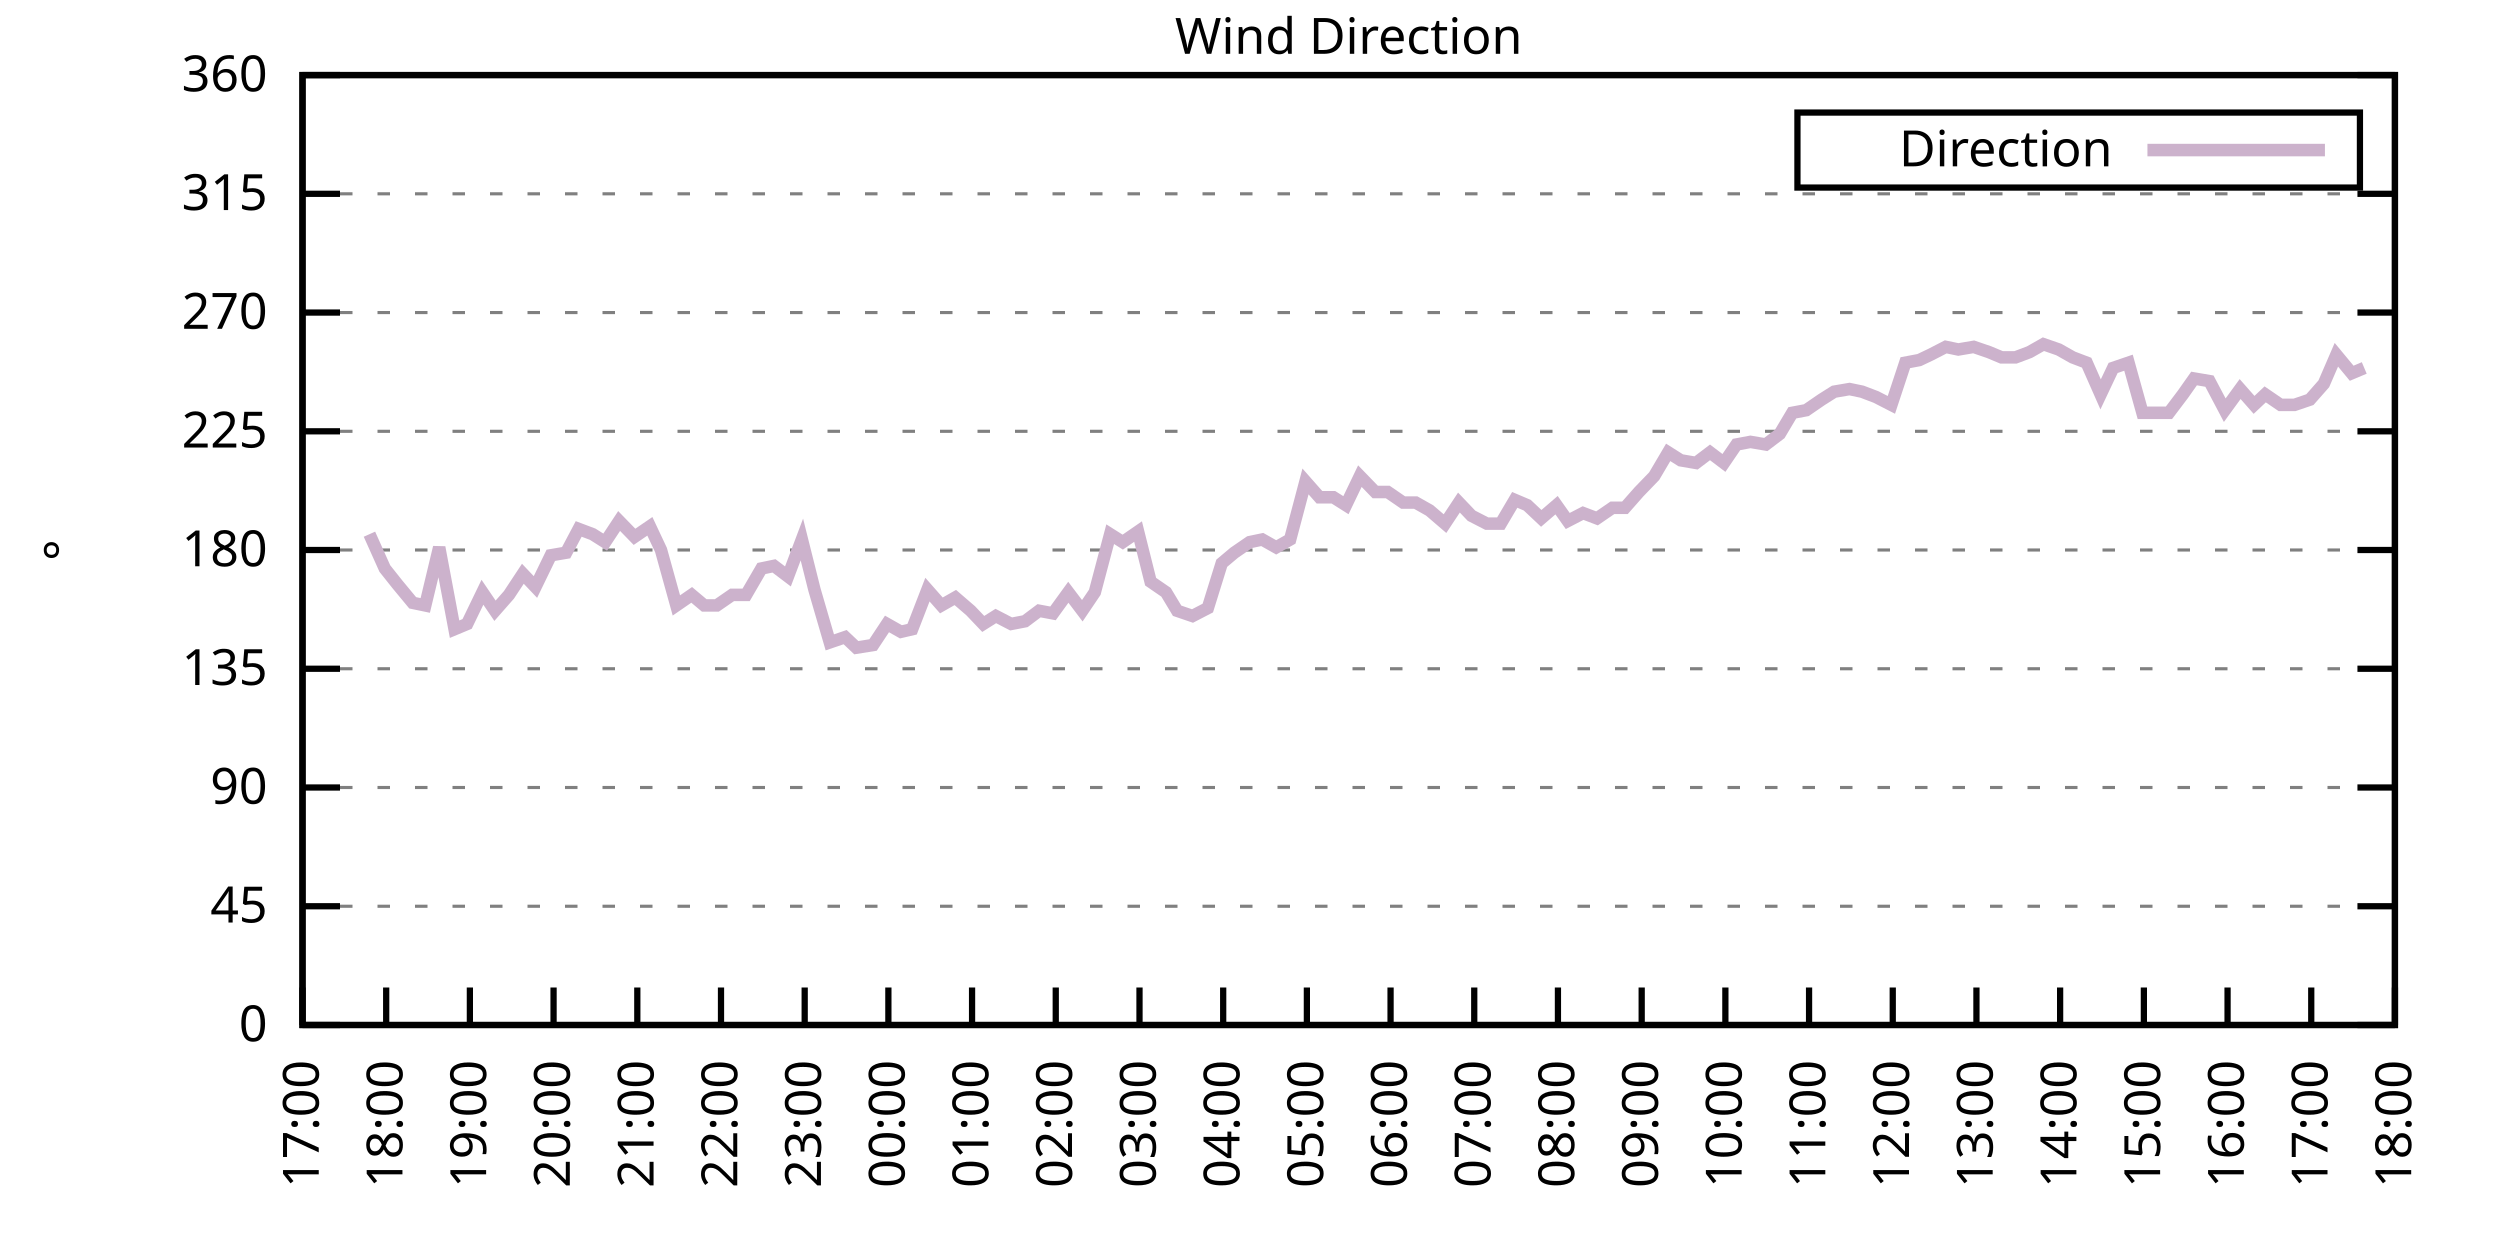
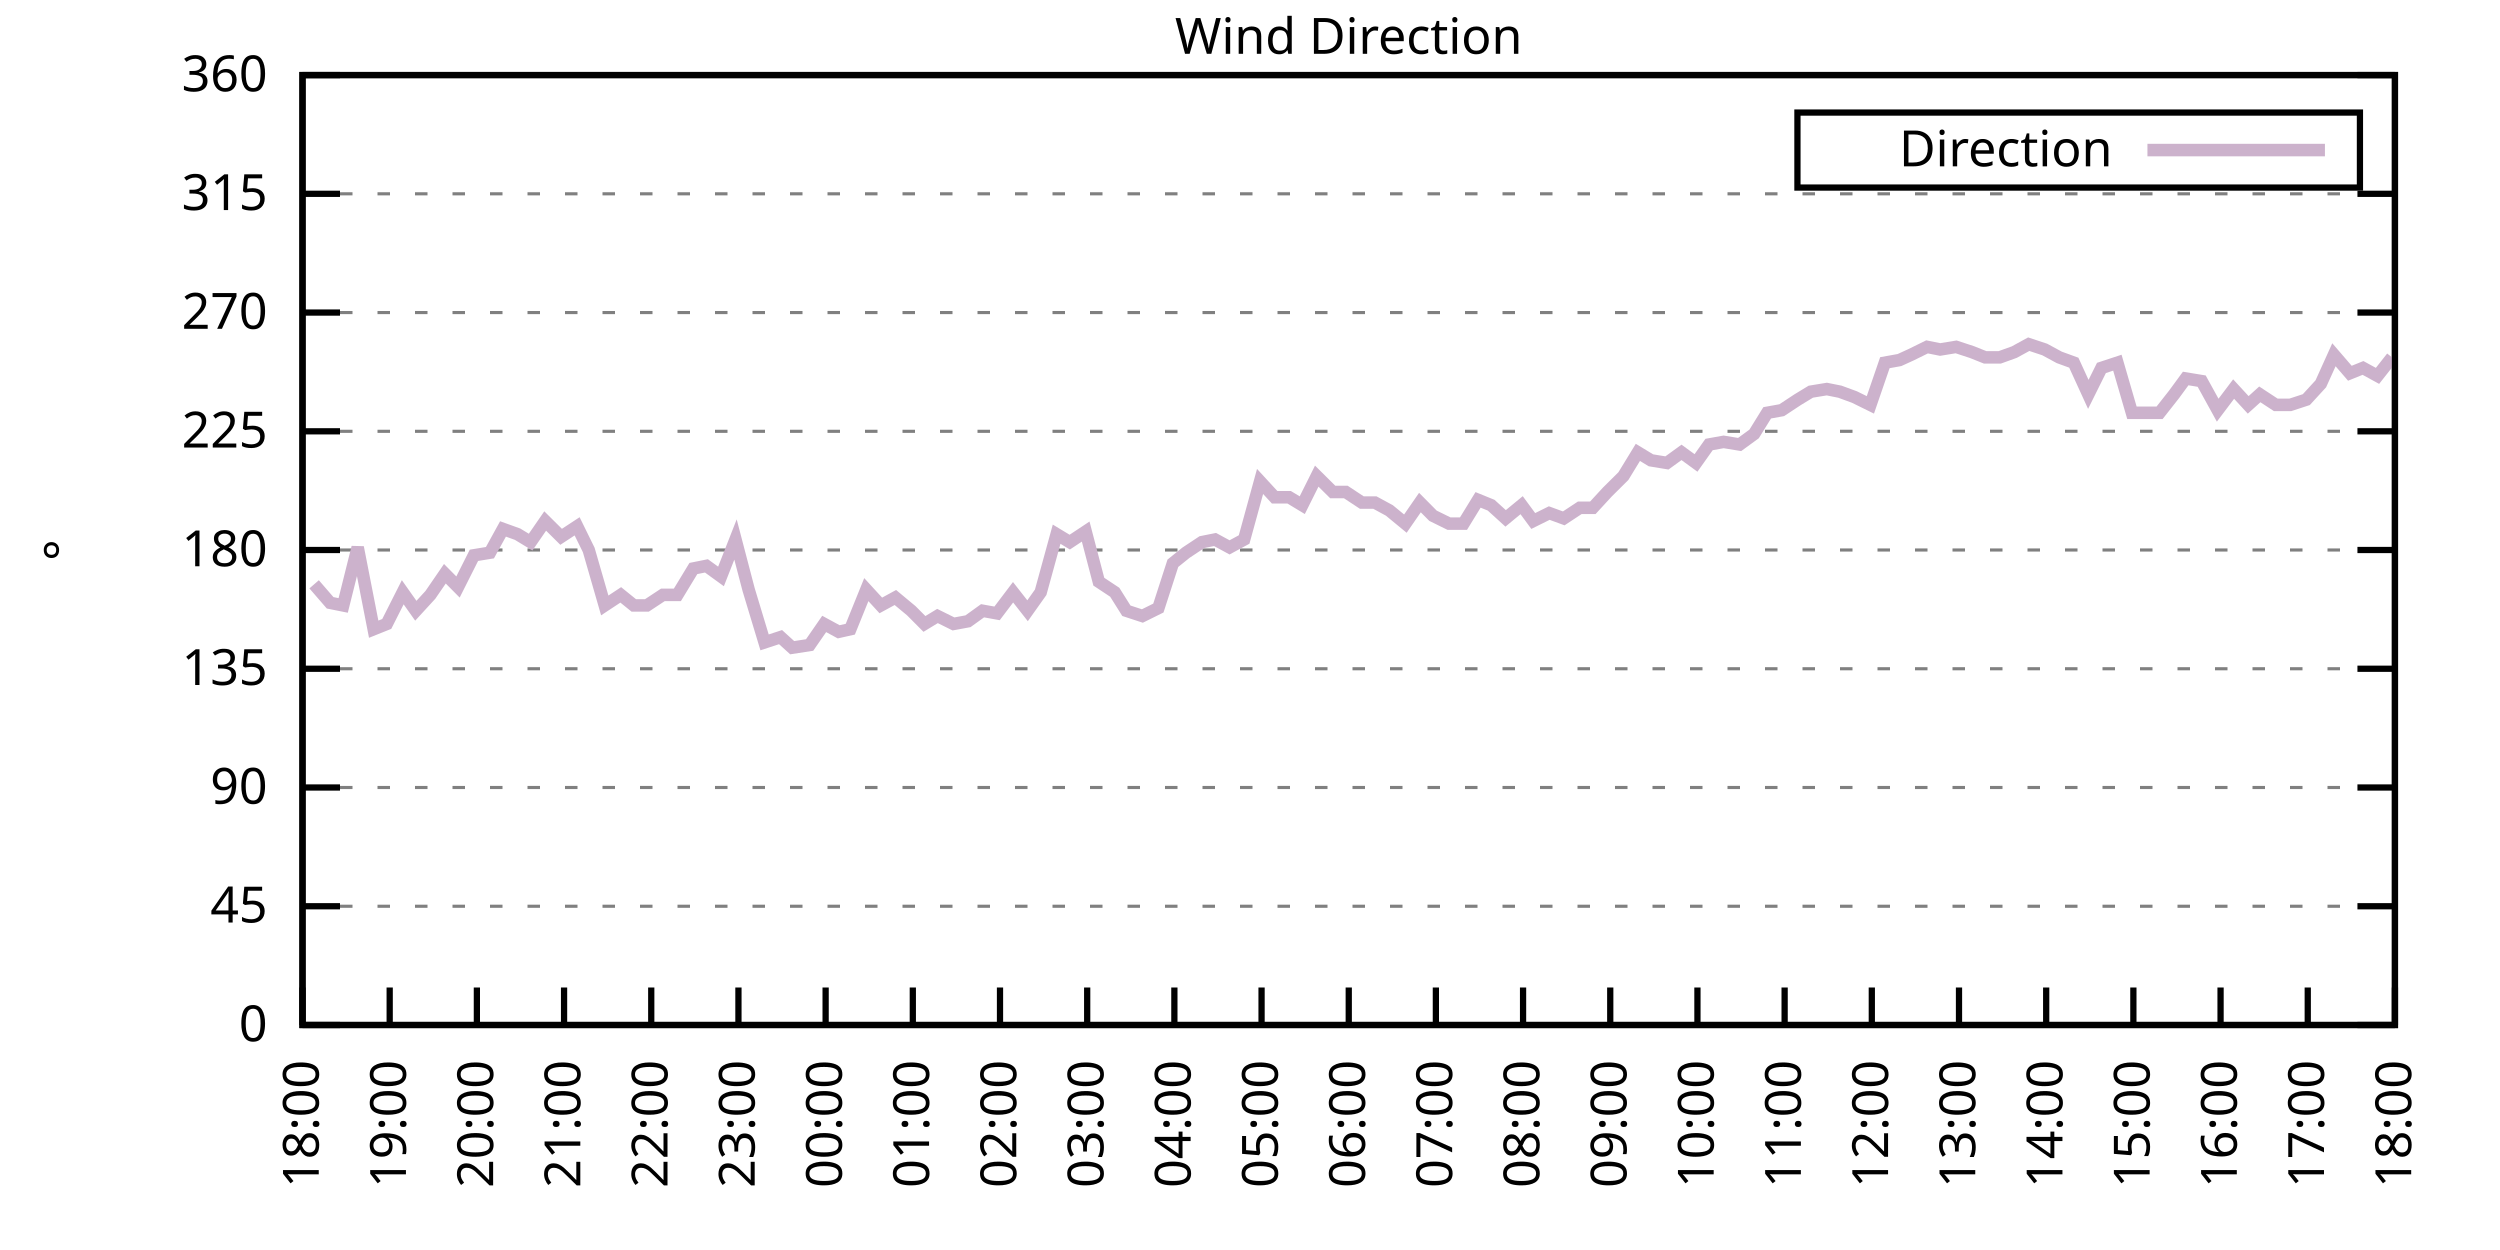
<svg xmlns="http://www.w3.org/2000/svg" xmlns:xlink="http://www.w3.org/1999/xlink" width="400" height="200" viewBox="0 0 400 200">
  <g id="gnuplot_canvas">
    <rect x="0" y="0" width="400" height="200" fill="none" />
    <defs>
      <circle id="gpDot" r="0.5" stroke-width="0.5" stroke="currentColor" />
      <path id="gpPt0" stroke-width="0.333" stroke="currentColor" d="M-1,0 h2 M0,-1 v2" />
      <path id="gpPt1" stroke-width="0.333" stroke="currentColor" d="M-1,-1 L1,1 M1,-1 L-1,1" />
      <path id="gpPt2" stroke-width="0.333" stroke="currentColor" d="M-1,0 L1,0 M0,-1 L0,1 M-1,-1 L1,1 M-1,1 L1,-1" />
      <rect id="gpPt3" stroke-width="0.333" stroke="currentColor" x="-1" y="-1" width="2" height="2" />
      <rect id="gpPt4" stroke-width="0.333" stroke="currentColor" fill="currentColor" x="-1" y="-1" width="2" height="2" />
      <circle id="gpPt5" stroke-width="0.333" stroke="currentColor" cx="0" cy="0" r="1" />
      <use xlink:href="#gpPt5" id="gpPt6" fill="currentColor" stroke="none" />
      <path id="gpPt7" stroke-width="0.333" stroke="currentColor" d="M0,-1.33 L-1.33,0.67 L1.33,0.67 z" />
      <use xlink:href="#gpPt7" id="gpPt8" fill="currentColor" stroke="none" />
      <use xlink:href="#gpPt7" id="gpPt9" stroke="currentColor" transform="rotate(180)" />
      <use xlink:href="#gpPt9" id="gpPt10" fill="currentColor" stroke="none" />
      <use xlink:href="#gpPt3" id="gpPt11" stroke="currentColor" transform="rotate(45)" />
      <use xlink:href="#gpPt11" id="gpPt12" fill="currentColor" stroke="none" />
      <path id="gpPt13" stroke-width="0.333" stroke="currentColor" d="M0,1.330 L1.265,0.411 L0.782,-1.067 L-0.782,-1.076 L-1.265,0.411 z" />
      <use xlink:href="#gpPt13" id="gpPt14" fill="currentColor" stroke="none" />
      <filter id="textbox" filterUnits="objectBoundingBox" x="0" y="0" height="1" width="1">
        <feFlood flood-color="white" flood-opacity="1" result="bgnd" />
        <feComposite in="SourceGraphic" in2="bgnd" operator="atop" />
      </filter>
      <filter id="greybox" filterUnits="objectBoundingBox" x="0" y="0" height="1" width="1">
        <feFlood flood-color="lightgrey" flood-opacity="1" result="grey" />
        <feComposite in="SourceGraphic" in2="grey" operator="atop" />
      </filter>
    </defs>
    <g fill="none" color="white" stroke="currentColor" stroke-width="1.00" stroke-linecap="butt" stroke-linejoin="miter">
</g>
    <g fill="none" color="black" stroke="currentColor" stroke-width="1.00" stroke-linecap="butt" stroke-linejoin="miter">
      <g stroke="none" shape-rendering="crispEdges">
        <polygon fill="rgb(255, 255, 255)" points="48.40,164.00 383.18,164.00 383.18,12.02 48.40,12.02 " />
      </g>
    </g>
    <g fill="none" color="black" stroke="currentColor" stroke-width="1.00" stroke-linecap="butt" stroke-linejoin="miter">
</g>
    <g fill="none" color="black" stroke="black" stroke-width="0.50" stroke-linecap="butt" stroke-linejoin="miter">
</g>
    <g fill="none" color="gray" stroke="currentColor" stroke-width="0.50" stroke-linecap="butt" stroke-linejoin="miter">
      <path stroke="gray" stroke-dasharray="2,4" class="gridline" d="M48.40,164.00 L383.19,164.00  " />
    </g>
    <g fill="none" color="gray" stroke="gray" stroke-width="1.00" stroke-linecap="butt" stroke-linejoin="miter">
</g>
    <g fill="none" color="black" stroke="currentColor" stroke-width="1.00" stroke-linecap="butt" stroke-linejoin="miter">
      <path stroke="black" d="M48.40,164.00 L54.40,164.00 M383.19,164.00 L377.19,164.00  " />
      <g transform="translate(42.80,166.60)" stroke="none" fill="black" font-family="Sans" font-size="8.00" text-anchor="end">
        <text>
          <tspan font-family="Sans"> 0</tspan>
        </text>
      </g>
    </g>
    <g fill="none" color="black" stroke="currentColor" stroke-width="1.00" stroke-linecap="butt" stroke-linejoin="miter">
</g>
    <g fill="none" color="black" stroke="black" stroke-width="0.50" stroke-linecap="butt" stroke-linejoin="miter">
</g>
    <g fill="none" color="gray" stroke="currentColor" stroke-width="0.50" stroke-linecap="butt" stroke-linejoin="miter">
      <path stroke="gray" stroke-dasharray="2,4" class="gridline" d="M48.40,145.00 L383.19,145.00  " />
    </g>
    <g fill="none" color="gray" stroke="gray" stroke-width="1.00" stroke-linecap="butt" stroke-linejoin="miter">
</g>
    <g fill="none" color="black" stroke="currentColor" stroke-width="1.00" stroke-linecap="butt" stroke-linejoin="miter">
      <path stroke="black" d="M48.40,145.00 L54.40,145.00 M383.19,145.00 L377.19,145.00  " />
      <g transform="translate(42.80,147.60)" stroke="none" fill="black" font-family="Sans" font-size="8.00" text-anchor="end">
        <text>
          <tspan font-family="Sans"> 45</tspan>
        </text>
      </g>
    </g>
    <g fill="none" color="black" stroke="currentColor" stroke-width="1.00" stroke-linecap="butt" stroke-linejoin="miter">
</g>
    <g fill="none" color="black" stroke="black" stroke-width="0.50" stroke-linecap="butt" stroke-linejoin="miter">
</g>
    <g fill="none" color="gray" stroke="currentColor" stroke-width="0.50" stroke-linecap="butt" stroke-linejoin="miter">
      <path stroke="gray" stroke-dasharray="2,4" class="gridline" d="M48.40,126.00 L383.19,126.00  " />
    </g>
    <g fill="none" color="gray" stroke="gray" stroke-width="1.00" stroke-linecap="butt" stroke-linejoin="miter">
</g>
    <g fill="none" color="black" stroke="currentColor" stroke-width="1.00" stroke-linecap="butt" stroke-linejoin="miter">
      <path stroke="black" d="M48.40,126.00 L54.40,126.00 M383.19,126.00 L377.19,126.00  " />
      <g transform="translate(42.80,128.60)" stroke="none" fill="black" font-family="Sans" font-size="8.00" text-anchor="end">
        <text>
          <tspan font-family="Sans"> 90</tspan>
        </text>
      </g>
    </g>
    <g fill="none" color="black" stroke="currentColor" stroke-width="1.00" stroke-linecap="butt" stroke-linejoin="miter">
</g>
    <g fill="none" color="black" stroke="black" stroke-width="0.50" stroke-linecap="butt" stroke-linejoin="miter">
</g>
    <g fill="none" color="gray" stroke="currentColor" stroke-width="0.50" stroke-linecap="butt" stroke-linejoin="miter">
      <path stroke="gray" stroke-dasharray="2,4" class="gridline" d="M48.40,107.00 L383.19,107.00  " />
    </g>
    <g fill="none" color="gray" stroke="gray" stroke-width="1.00" stroke-linecap="butt" stroke-linejoin="miter">
</g>
    <g fill="none" color="black" stroke="currentColor" stroke-width="1.00" stroke-linecap="butt" stroke-linejoin="miter">
      <path stroke="black" d="M48.40,107.00 L54.40,107.00 M383.19,107.00 L377.19,107.00  " />
      <g transform="translate(42.80,109.60)" stroke="none" fill="black" font-family="Sans" font-size="8.00" text-anchor="end">
        <text>
          <tspan font-family="Sans"> 135</tspan>
        </text>
      </g>
    </g>
    <g fill="none" color="black" stroke="currentColor" stroke-width="1.00" stroke-linecap="butt" stroke-linejoin="miter">
</g>
    <g fill="none" color="black" stroke="black" stroke-width="0.50" stroke-linecap="butt" stroke-linejoin="miter">
</g>
    <g fill="none" color="gray" stroke="currentColor" stroke-width="0.50" stroke-linecap="butt" stroke-linejoin="miter">
      <path stroke="gray" stroke-dasharray="2,4" class="gridline" d="M48.40,88.00 L383.19,88.00  " />
    </g>
    <g fill="none" color="gray" stroke="gray" stroke-width="1.00" stroke-linecap="butt" stroke-linejoin="miter">
</g>
    <g fill="none" color="black" stroke="currentColor" stroke-width="1.00" stroke-linecap="butt" stroke-linejoin="miter">
      <path stroke="black" d="M48.40,88.00 L54.40,88.00 M383.19,88.00 L377.19,88.00  " />
      <g transform="translate(42.80,90.60)" stroke="none" fill="black" font-family="Sans" font-size="8.00" text-anchor="end">
        <text>
          <tspan font-family="Sans"> 180</tspan>
        </text>
      </g>
    </g>
    <g fill="none" color="black" stroke="currentColor" stroke-width="1.00" stroke-linecap="butt" stroke-linejoin="miter">
</g>
    <g fill="none" color="black" stroke="black" stroke-width="0.50" stroke-linecap="butt" stroke-linejoin="miter">
</g>
    <g fill="none" color="gray" stroke="currentColor" stroke-width="0.50" stroke-linecap="butt" stroke-linejoin="miter">
      <path stroke="gray" stroke-dasharray="2,4" class="gridline" d="M48.40,69.01 L383.19,69.01  " />
    </g>
    <g fill="none" color="gray" stroke="gray" stroke-width="1.00" stroke-linecap="butt" stroke-linejoin="miter">
</g>
    <g fill="none" color="black" stroke="currentColor" stroke-width="1.00" stroke-linecap="butt" stroke-linejoin="miter">
      <path stroke="black" d="M48.40,69.01 L54.40,69.01 M383.19,69.01 L377.19,69.01  " />
      <g transform="translate(42.80,71.61)" stroke="none" fill="black" font-family="Sans" font-size="8.00" text-anchor="end">
        <text>
          <tspan font-family="Sans"> 225</tspan>
        </text>
      </g>
    </g>
    <g fill="none" color="black" stroke="currentColor" stroke-width="1.00" stroke-linecap="butt" stroke-linejoin="miter">
</g>
    <g fill="none" color="black" stroke="black" stroke-width="0.50" stroke-linecap="butt" stroke-linejoin="miter">
</g>
    <g fill="none" color="gray" stroke="currentColor" stroke-width="0.50" stroke-linecap="butt" stroke-linejoin="miter">
      <path stroke="gray" stroke-dasharray="2,4" class="gridline" d="M48.40,50.01 L383.19,50.01  " />
    </g>
    <g fill="none" color="gray" stroke="gray" stroke-width="1.00" stroke-linecap="butt" stroke-linejoin="miter">
</g>
    <g fill="none" color="black" stroke="currentColor" stroke-width="1.00" stroke-linecap="butt" stroke-linejoin="miter">
      <path stroke="black" d="M48.40,50.01 L54.40,50.01 M383.19,50.01 L377.19,50.01  " />
      <g transform="translate(42.80,52.61)" stroke="none" fill="black" font-family="Sans" font-size="8.00" text-anchor="end">
        <text>
          <tspan font-family="Sans"> 270</tspan>
        </text>
      </g>
    </g>
    <g fill="none" color="black" stroke="currentColor" stroke-width="1.00" stroke-linecap="butt" stroke-linejoin="miter">
</g>
    <g fill="none" color="black" stroke="black" stroke-width="0.50" stroke-linecap="butt" stroke-linejoin="miter">
</g>
    <g fill="none" color="gray" stroke="currentColor" stroke-width="0.50" stroke-linecap="butt" stroke-linejoin="miter">
      <path stroke="gray" stroke-dasharray="2,4" class="gridline" d="M48.40,31.01 L383.19,31.01  " />
    </g>
    <g fill="none" color="gray" stroke="gray" stroke-width="1.00" stroke-linecap="butt" stroke-linejoin="miter">
</g>
    <g fill="none" color="black" stroke="currentColor" stroke-width="1.00" stroke-linecap="butt" stroke-linejoin="miter">
      <path stroke="black" d="M48.40,31.01 L54.40,31.01 M383.19,31.01 L377.19,31.01  " />
      <g transform="translate(42.80,33.61)" stroke="none" fill="black" font-family="Sans" font-size="8.00" text-anchor="end">
        <text>
          <tspan font-family="Sans"> 315</tspan>
        </text>
      </g>
    </g>
    <g fill="none" color="black" stroke="currentColor" stroke-width="1.00" stroke-linecap="butt" stroke-linejoin="miter">
</g>
    <g fill="none" color="black" stroke="black" stroke-width="0.50" stroke-linecap="butt" stroke-linejoin="miter">
</g>
    <g fill="none" color="gray" stroke="currentColor" stroke-width="0.50" stroke-linecap="butt" stroke-linejoin="miter">
      <path stroke="gray" stroke-dasharray="2,4" class="gridline" d="M48.40,12.01 L383.19,12.01  " />
    </g>
    <g fill="none" color="gray" stroke="gray" stroke-width="1.00" stroke-linecap="butt" stroke-linejoin="miter">
</g>
    <g fill="none" color="black" stroke="currentColor" stroke-width="1.00" stroke-linecap="butt" stroke-linejoin="miter">
      <path stroke="black" d="M48.40,12.01 L54.40,12.01 M383.19,12.01 L377.19,12.01  " />
      <g transform="translate(42.80,14.61)" stroke="none" fill="black" font-family="Sans" font-size="8.00" text-anchor="end">
        <text>
          <tspan font-family="Sans"> 360</tspan>
        </text>
      </g>
    </g>
    <g fill="none" color="black" stroke="currentColor" stroke-width="1.00" stroke-linecap="butt" stroke-linejoin="miter">
      <path stroke="black" d="M48.40,164.00 L48.40,158.00  " />
      <g transform="translate(51.00,169.60) rotate(270.00)" stroke="none" fill="black" font-family="Sans" font-size="8.00" text-anchor="end">
        <text>
-           <tspan font-family="Sans">17:00</tspan>
-         </text>
-       </g>
-     </g>
-     <g fill="none" color="black" stroke="currentColor" stroke-width="1.00" stroke-linecap="butt" stroke-linejoin="miter">
-       <path stroke="black" d="M61.79,164.00 L61.79,158.00  " />
-       <g transform="translate(64.39,169.60) rotate(270.00)" stroke="none" fill="black" font-family="Sans" font-size="8.00" text-anchor="end">
-         <text>
          <tspan font-family="Sans">18:00</tspan>
        </text>
      </g>
    </g>
    <g fill="none" color="black" stroke="currentColor" stroke-width="1.00" stroke-linecap="butt" stroke-linejoin="miter">
-       <path stroke="black" d="M75.18,164.00 L75.18,158.00  " />
-       <g transform="translate(77.78,169.60) rotate(270.00)" stroke="none" fill="black" font-family="Sans" font-size="8.00" text-anchor="end">
+       <path stroke="black" d="M62.35,164.00 L62.35,158.00  " />
+       <g transform="translate(64.95,169.60) rotate(270.00)" stroke="none" fill="black" font-family="Sans" font-size="8.00" text-anchor="end">
        <text>
          <tspan font-family="Sans">19:00</tspan>
        </text>
      </g>
    </g>
    <g fill="none" color="black" stroke="currentColor" stroke-width="1.00" stroke-linecap="butt" stroke-linejoin="miter">
-       <path stroke="black" d="M88.57,164.00 L88.57,158.00  " />
-       <g transform="translate(91.17,169.60) rotate(270.00)" stroke="none" fill="black" font-family="Sans" font-size="8.00" text-anchor="end">
+       <path stroke="black" d="M76.30,164.00 L76.30,158.00  " />
+       <g transform="translate(78.90,169.60) rotate(270.00)" stroke="none" fill="black" font-family="Sans" font-size="8.00" text-anchor="end">
        <text>
          <tspan font-family="Sans">20:00</tspan>
        </text>
      </g>
    </g>
    <g fill="none" color="black" stroke="currentColor" stroke-width="1.00" stroke-linecap="butt" stroke-linejoin="miter">
-       <path stroke="black" d="M101.97,164.00 L101.97,158.00  " />
-       <g transform="translate(104.57,169.60) rotate(270.00)" stroke="none" fill="black" font-family="Sans" font-size="8.00" text-anchor="end">
+       <path stroke="black" d="M90.25,164.00 L90.25,158.00  " />
+       <g transform="translate(92.85,169.60) rotate(270.00)" stroke="none" fill="black" font-family="Sans" font-size="8.00" text-anchor="end">
        <text>
          <tspan font-family="Sans">21:00</tspan>
        </text>
      </g>
    </g>
    <g fill="none" color="black" stroke="currentColor" stroke-width="1.00" stroke-linecap="butt" stroke-linejoin="miter">
-       <path stroke="black" d="M115.36,164.00 L115.36,158.00  " />
-       <g transform="translate(117.96,169.60) rotate(270.00)" stroke="none" fill="black" font-family="Sans" font-size="8.00" text-anchor="end">
+       <path stroke="black" d="M104.20,164.00 L104.20,158.00  " />
+       <g transform="translate(106.80,169.60) rotate(270.00)" stroke="none" fill="black" font-family="Sans" font-size="8.00" text-anchor="end">
        <text>
          <tspan font-family="Sans">22:00</tspan>
        </text>
      </g>
    </g>
    <g fill="none" color="black" stroke="currentColor" stroke-width="1.00" stroke-linecap="butt" stroke-linejoin="miter">
-       <path stroke="black" d="M128.75,164.00 L128.75,158.00  " />
-       <g transform="translate(131.35,169.60) rotate(270.00)" stroke="none" fill="black" font-family="Sans" font-size="8.00" text-anchor="end">
+       <path stroke="black" d="M118.15,164.00 L118.15,158.00  " />
+       <g transform="translate(120.75,169.60) rotate(270.00)" stroke="none" fill="black" font-family="Sans" font-size="8.00" text-anchor="end">
        <text>
          <tspan font-family="Sans">23:00</tspan>
        </text>
      </g>
    </g>
    <g fill="none" color="black" stroke="currentColor" stroke-width="1.00" stroke-linecap="butt" stroke-linejoin="miter">
-       <path stroke="black" d="M142.14,164.00 L142.14,158.00  " />
-       <g transform="translate(144.74,169.60) rotate(270.00)" stroke="none" fill="black" font-family="Sans" font-size="8.00" text-anchor="end">
+       <path stroke="black" d="M132.10,164.00 L132.10,158.00  " />
+       <g transform="translate(134.70,169.60) rotate(270.00)" stroke="none" fill="black" font-family="Sans" font-size="8.00" text-anchor="end">
        <text>
          <tspan font-family="Sans">00:00</tspan>
        </text>
      </g>
    </g>
    <g fill="none" color="black" stroke="currentColor" stroke-width="1.00" stroke-linecap="butt" stroke-linejoin="miter">
-       <path stroke="black" d="M155.53,164.00 L155.53,158.00  " />
-       <g transform="translate(158.13,169.60) rotate(270.00)" stroke="none" fill="black" font-family="Sans" font-size="8.00" text-anchor="end">
+       <path stroke="black" d="M146.05,164.00 L146.05,158.00  " />
+       <g transform="translate(148.65,169.60) rotate(270.00)" stroke="none" fill="black" font-family="Sans" font-size="8.00" text-anchor="end">
        <text>
          <tspan font-family="Sans">01:00</tspan>
        </text>
      </g>
    </g>
    <g fill="none" color="black" stroke="currentColor" stroke-width="1.00" stroke-linecap="butt" stroke-linejoin="miter">
-       <path stroke="black" d="M168.92,164.00 L168.92,158.00  " />
-       <g transform="translate(171.52,169.60) rotate(270.00)" stroke="none" fill="black" font-family="Sans" font-size="8.00" text-anchor="end">
+       <path stroke="black" d="M160.00,164.00 L160.00,158.00  " />
+       <g transform="translate(162.60,169.60) rotate(270.00)" stroke="none" fill="black" font-family="Sans" font-size="8.00" text-anchor="end">
        <text>
          <tspan font-family="Sans">02:00</tspan>
        </text>
      </g>
    </g>
    <g fill="none" color="black" stroke="currentColor" stroke-width="1.00" stroke-linecap="butt" stroke-linejoin="miter">
-       <path stroke="black" d="M182.32,164.00 L182.32,158.00  " />
-       <g transform="translate(184.92,169.60) rotate(270.00)" stroke="none" fill="black" font-family="Sans" font-size="8.00" text-anchor="end">
+       <path stroke="black" d="M173.95,164.00 L173.95,158.00  " />
+       <g transform="translate(176.55,169.60) rotate(270.00)" stroke="none" fill="black" font-family="Sans" font-size="8.00" text-anchor="end">
        <text>
          <tspan font-family="Sans">03:00</tspan>
        </text>
      </g>
    </g>
    <g fill="none" color="black" stroke="currentColor" stroke-width="1.00" stroke-linecap="butt" stroke-linejoin="miter">
-       <path stroke="black" d="M195.71,164.00 L195.71,158.00  " />
-       <g transform="translate(198.31,169.60) rotate(270.00)" stroke="none" fill="black" font-family="Sans" font-size="8.00" text-anchor="end">
+       <path stroke="black" d="M187.90,164.00 L187.90,158.00  " />
+       <g transform="translate(190.50,169.60) rotate(270.00)" stroke="none" fill="black" font-family="Sans" font-size="8.00" text-anchor="end">
        <text>
          <tspan font-family="Sans">04:00</tspan>
        </text>
      </g>
    </g>
    <g fill="none" color="black" stroke="currentColor" stroke-width="1.00" stroke-linecap="butt" stroke-linejoin="miter">
-       <path stroke="black" d="M209.10,164.00 L209.10,158.00  " />
-       <g transform="translate(211.70,169.60) rotate(270.00)" stroke="none" fill="black" font-family="Sans" font-size="8.00" text-anchor="end">
+       <path stroke="black" d="M201.85,164.00 L201.85,158.00  " />
+       <g transform="translate(204.45,169.60) rotate(270.00)" stroke="none" fill="black" font-family="Sans" font-size="8.00" text-anchor="end">
        <text>
          <tspan font-family="Sans">05:00</tspan>
        </text>
      </g>
    </g>
    <g fill="none" color="black" stroke="currentColor" stroke-width="1.00" stroke-linecap="butt" stroke-linejoin="miter">
-       <path stroke="black" d="M222.49,164.00 L222.49,158.00  " />
-       <g transform="translate(225.09,169.60) rotate(270.00)" stroke="none" fill="black" font-family="Sans" font-size="8.00" text-anchor="end">
+       <path stroke="black" d="M215.80,164.00 L215.80,158.00  " />
+       <g transform="translate(218.40,169.60) rotate(270.00)" stroke="none" fill="black" font-family="Sans" font-size="8.00" text-anchor="end">
        <text>
          <tspan font-family="Sans">06:00</tspan>
        </text>
      </g>
    </g>
    <g fill="none" color="black" stroke="currentColor" stroke-width="1.00" stroke-linecap="butt" stroke-linejoin="miter">
-       <path stroke="black" d="M235.88,164.00 L235.88,158.00  " />
-       <g transform="translate(238.48,169.60) rotate(270.00)" stroke="none" fill="black" font-family="Sans" font-size="8.00" text-anchor="end">
+       <path stroke="black" d="M229.74,164.00 L229.74,158.00  " />
+       <g transform="translate(232.34,169.60) rotate(270.00)" stroke="none" fill="black" font-family="Sans" font-size="8.00" text-anchor="end">
        <text>
          <tspan font-family="Sans">07:00</tspan>
        </text>
      </g>
    </g>
    <g fill="none" color="black" stroke="currentColor" stroke-width="1.00" stroke-linecap="butt" stroke-linejoin="miter">
-       <path stroke="black" d="M249.27,164.00 L249.27,158.00  " />
-       <g transform="translate(251.87,169.60) rotate(270.00)" stroke="none" fill="black" font-family="Sans" font-size="8.00" text-anchor="end">
+       <path stroke="black" d="M243.69,164.00 L243.69,158.00  " />
+       <g transform="translate(246.29,169.60) rotate(270.00)" stroke="none" fill="black" font-family="Sans" font-size="8.00" text-anchor="end">
        <text>
          <tspan font-family="Sans">08:00</tspan>
        </text>
      </g>
    </g>
    <g fill="none" color="black" stroke="currentColor" stroke-width="1.00" stroke-linecap="butt" stroke-linejoin="miter">
-       <path stroke="black" d="M262.67,164.00 L262.67,158.00  " />
-       <g transform="translate(265.27,169.60) rotate(270.00)" stroke="none" fill="black" font-family="Sans" font-size="8.00" text-anchor="end">
+       <path stroke="black" d="M257.64,164.00 L257.64,158.00  " />
+       <g transform="translate(260.24,169.60) rotate(270.00)" stroke="none" fill="black" font-family="Sans" font-size="8.00" text-anchor="end">
        <text>
          <tspan font-family="Sans">09:00</tspan>
        </text>
      </g>
    </g>
    <g fill="none" color="black" stroke="currentColor" stroke-width="1.00" stroke-linecap="butt" stroke-linejoin="miter">
-       <path stroke="black" d="M276.06,164.00 L276.06,158.00  " />
-       <g transform="translate(278.66,169.60) rotate(270.00)" stroke="none" fill="black" font-family="Sans" font-size="8.00" text-anchor="end">
+       <path stroke="black" d="M271.59,164.00 L271.59,158.00  " />
+       <g transform="translate(274.19,169.60) rotate(270.00)" stroke="none" fill="black" font-family="Sans" font-size="8.00" text-anchor="end">
        <text>
          <tspan font-family="Sans">10:00</tspan>
        </text>
      </g>
    </g>
    <g fill="none" color="black" stroke="currentColor" stroke-width="1.00" stroke-linecap="butt" stroke-linejoin="miter">
-       <path stroke="black" d="M289.45,164.00 L289.45,158.00  " />
-       <g transform="translate(292.05,169.60) rotate(270.00)" stroke="none" fill="black" font-family="Sans" font-size="8.00" text-anchor="end">
+       <path stroke="black" d="M285.54,164.00 L285.54,158.00  " />
+       <g transform="translate(288.14,169.60) rotate(270.00)" stroke="none" fill="black" font-family="Sans" font-size="8.00" text-anchor="end">
        <text>
          <tspan font-family="Sans">11:00</tspan>
        </text>
      </g>
    </g>
    <g fill="none" color="black" stroke="currentColor" stroke-width="1.00" stroke-linecap="butt" stroke-linejoin="miter">
-       <path stroke="black" d="M302.84,164.00 L302.84,158.00  " />
-       <g transform="translate(305.44,169.60) rotate(270.00)" stroke="none" fill="black" font-family="Sans" font-size="8.00" text-anchor="end">
+       <path stroke="black" d="M299.49,164.00 L299.49,158.00  " />
+       <g transform="translate(302.09,169.60) rotate(270.00)" stroke="none" fill="black" font-family="Sans" font-size="8.00" text-anchor="end">
        <text>
          <tspan font-family="Sans">12:00</tspan>
        </text>
      </g>
    </g>
    <g fill="none" color="black" stroke="currentColor" stroke-width="1.00" stroke-linecap="butt" stroke-linejoin="miter">
-       <path stroke="black" d="M316.23,164.00 L316.23,158.00  " />
-       <g transform="translate(318.83,169.60) rotate(270.00)" stroke="none" fill="black" font-family="Sans" font-size="8.00" text-anchor="end">
+       <path stroke="black" d="M313.44,164.00 L313.44,158.00  " />
+       <g transform="translate(316.04,169.60) rotate(270.00)" stroke="none" fill="black" font-family="Sans" font-size="8.00" text-anchor="end">
        <text>
          <tspan font-family="Sans">13:00</tspan>
        </text>
      </g>
    </g>
    <g fill="none" color="black" stroke="currentColor" stroke-width="1.00" stroke-linecap="butt" stroke-linejoin="miter">
-       <path stroke="black" d="M329.62,164.00 L329.62,158.00  " />
-       <g transform="translate(332.22,169.60) rotate(270.00)" stroke="none" fill="black" font-family="Sans" font-size="8.00" text-anchor="end">
+       <path stroke="black" d="M327.39,164.00 L327.39,158.00  " />
+       <g transform="translate(329.99,169.60) rotate(270.00)" stroke="none" fill="black" font-family="Sans" font-size="8.00" text-anchor="end">
        <text>
          <tspan font-family="Sans">14:00</tspan>
        </text>
      </g>
    </g>
    <g fill="none" color="black" stroke="currentColor" stroke-width="1.00" stroke-linecap="butt" stroke-linejoin="miter">
-       <path stroke="black" d="M343.02,164.00 L343.02,158.00  " />
-       <g transform="translate(345.62,169.60) rotate(270.00)" stroke="none" fill="black" font-family="Sans" font-size="8.00" text-anchor="end">
+       <path stroke="black" d="M341.34,164.00 L341.34,158.00  " />
+       <g transform="translate(343.94,169.60) rotate(270.00)" stroke="none" fill="black" font-family="Sans" font-size="8.00" text-anchor="end">
        <text>
          <tspan font-family="Sans">15:00</tspan>
        </text>
      </g>
    </g>
    <g fill="none" color="black" stroke="currentColor" stroke-width="1.00" stroke-linecap="butt" stroke-linejoin="miter">
-       <path stroke="black" d="M356.41,164.00 L356.41,158.00  " />
-       <g transform="translate(359.01,169.60) rotate(270.00)" stroke="none" fill="black" font-family="Sans" font-size="8.00" text-anchor="end">
+       <path stroke="black" d="M355.29,164.00 L355.29,158.00  " />
+       <g transform="translate(357.89,169.60) rotate(270.00)" stroke="none" fill="black" font-family="Sans" font-size="8.00" text-anchor="end">
        <text>
          <tspan font-family="Sans">16:00</tspan>
        </text>
      </g>
    </g>
    <g fill="none" color="black" stroke="currentColor" stroke-width="1.00" stroke-linecap="butt" stroke-linejoin="miter">
-       <path stroke="black" d="M369.80,164.00 L369.80,158.00  " />
-       <g transform="translate(372.40,169.60) rotate(270.00)" stroke="none" fill="black" font-family="Sans" font-size="8.00" text-anchor="end">
+       <path stroke="black" d="M369.24,164.00 L369.24,158.00  " />
+       <g transform="translate(371.84,169.60) rotate(270.00)" stroke="none" fill="black" font-family="Sans" font-size="8.00" text-anchor="end">
        <text>
          <tspan font-family="Sans">17:00</tspan>
        </text>
      </g>
    </g>
    <g fill="none" color="black" stroke="currentColor" stroke-width="1.00" stroke-linecap="butt" stroke-linejoin="miter">
      <path stroke="black" d="M383.19,164.00 L383.19,158.00  " />
      <g transform="translate(385.79,169.60) rotate(270.00)" stroke="none" fill="black" font-family="Sans" font-size="8.00" text-anchor="end">
        <text>
          <tspan font-family="Sans">18:00</tspan>
        </text>
      </g>
    </g>
    <g fill="none" color="black" stroke="currentColor" stroke-width="1.00" stroke-linecap="butt" stroke-linejoin="miter">
</g>
    <g fill="none" color="black" stroke="currentColor" stroke-width="1.00" stroke-linecap="butt" stroke-linejoin="miter">
      <path stroke="black" d="M48.40,12.01 L48.40,164.00 L383.19,164.00 L383.19,12.01 L48.40,12.01 Z  " />
    </g>
    <g fill="none" color="black" stroke="currentColor" stroke-width="1.00" stroke-linecap="butt" stroke-linejoin="miter">
</g>
    <g fill="none" color="black" stroke="currentColor" stroke-width="1.00" stroke-linecap="butt" stroke-linejoin="miter">
      <path stroke="black" d="M287.59,30.01 L287.59,18.01 L377.59,18.01 L377.59,30.01 L287.59,30.01 Z  " />
    </g>
    <g id="Wind_direction_plot_1">
      <g fill="none" color="white" stroke="black" stroke-width="2.00" stroke-linecap="butt" stroke-linejoin="miter">
</g>
      <g fill="none" color="black" stroke="currentColor" stroke-width="2.00" stroke-linecap="butt" stroke-linejoin="miter">
        <g transform="translate(337.99,26.61)" stroke="none" fill="black" font-family="Sans" font-size="8.00" text-anchor="end">
          <text>
            <tspan font-family="Sans">Direction</tspan>
          </text>
        </g>
      </g>
      <g fill="none" color="black" stroke="currentColor" stroke-width="2.00" stroke-linecap="butt" stroke-linejoin="miter">
-         <path stroke="rgb(204, 178, 204)" d="M343.59,24.01 L371.99,24.01 M59.11,85.47 L61.57,90.96 L63.58,93.49 L66.03,96.45 L68.04,96.87 L70.27,87.58   L72.73,100.67 L74.74,99.83 L77.19,94.76 L79.20,97.72 L81.43,95.18 L83.66,91.80 L85.67,93.92 L88.13,88.85   L90.58,88.43 L92.59,84.63 L94.82,85.47 L96.83,86.74 L99.06,83.36 L101.52,85.89 L103.98,84.21 L105.76,88.00   L108.22,96.87 L110.67,95.18 L112.68,96.87 L114.69,96.87 L117.14,95.18 L119.38,95.18 L121.83,90.96 L123.84,90.54   L126.07,92.23 L128.30,86.32 L130.31,94.34 L132.77,102.78 L135.22,101.94 L137.01,103.63 L139.69,103.20 L141.92,99.83   L144.15,101.09 L145.94,100.67 L148.39,94.34 L150.62,96.87 L152.85,95.60 L155.31,97.72 L157.32,99.83 L159.33,98.56   L161.78,99.83 L164.01,99.40 L166.25,97.72 L168.48,98.14 L170.93,94.76 L173.17,97.72 L175.17,94.76 L177.63,85.47   L179.64,86.74 L182.09,85.05 L184.10,93.07 L186.56,94.76 L188.34,97.72 L190.80,98.56 L193.25,97.29 L195.48,90.12   L197.49,88.43 L199.95,86.74 L201.96,86.32 L204.19,87.58 L206.42,86.32 L208.88,77.03 L211.11,79.56 L213.34,79.56   L215.35,80.83 L217.58,76.18 L220.04,78.72 L222.04,78.72 L224.50,80.41 L226.51,80.41 L228.74,81.67 L231.20,83.78   L233.43,80.41 L235.44,82.52 L237.89,83.78 L240.12,83.78 L242.36,79.98 L244.36,80.83 L246.60,82.94 L249.05,80.83   L250.84,83.36 L253.29,82.09 L255.52,82.94 L257.98,81.25 L259.99,81.25 L262.22,78.72 L264.67,76.18 L266.91,72.38   L268.92,73.65 L271.37,74.07 L273.60,72.38 L275.83,74.07 L277.84,71.12 L280.07,70.70 L282.53,71.12 L284.76,69.43   L286.77,66.05 L289.00,65.63 L291.46,63.94 L293.47,62.67 L295.92,62.25 L297.93,62.67 L300.16,63.52 L302.62,64.78   L304.85,58.03 L307.08,57.61 L308.87,56.76 L311.32,55.50 L313.33,55.92 L315.79,55.50 L318.24,56.34 L320.25,57.18   L322.48,57.18 L324.71,56.34 L326.95,55.07 L329.40,55.92 L331.63,57.18 L333.86,58.03 L336.10,63.10 L338.10,58.87   L340.56,58.03 L342.79,66.05 L347.03,66.05 L349.26,63.10 L351.05,60.56 L353.51,60.98 L355.96,65.63 L358.42,62.25   L360.65,64.78 L362.43,63.10 L364.89,64.78 L367.12,64.78 L369.58,63.94 L371.81,61.41 L373.82,56.76 L376.27,59.72   L378.28,58.87  " />
+         <path stroke="rgb(204, 178, 204)" d="M343.59,24.01 L371.99,24.01 M50.26,93.49 L52.82,96.45 L54.91,96.87 L57.23,87.58 L59.79,100.67 L61.88,99.83   L64.44,94.76 L66.53,97.72 L68.86,95.18 L71.18,91.80 L73.28,93.92 L75.83,88.85 L78.39,88.43 L80.48,84.63   L82.81,85.47 L84.90,86.74 L87.23,83.36 L89.78,85.89 L92.34,84.21 L94.20,88.00 L96.76,96.87 L99.32,95.18   L101.41,96.87 L103.50,96.87 L106.06,95.18 L108.38,95.18 L110.94,90.96 L113.03,90.54 L115.36,92.23 L117.68,86.32   L119.78,94.34 L122.33,102.78 L124.89,101.94 L126.75,103.63 L129.54,103.20 L131.87,99.83 L134.19,101.09 L136.05,100.67   L138.61,94.34 L140.93,96.87 L143.26,95.60 L145.81,97.72 L147.91,99.83 L150.00,98.56 L152.56,99.83 L154.88,99.40   L157.21,97.72 L159.53,98.14 L162.09,94.76 L164.41,97.72 L166.51,94.76 L169.06,85.47 L171.16,86.74 L173.71,85.05   L175.81,93.07 L178.36,94.76 L180.22,97.72 L182.78,98.56 L185.34,97.29 L187.66,90.12 L189.76,88.43 L192.31,86.74   L194.41,86.32 L196.73,87.58 L199.06,86.32 L201.61,77.03 L203.94,79.56 L206.26,79.56 L208.36,80.83 L210.68,76.18   L213.24,78.72 L215.33,78.72 L217.89,80.41 L219.98,80.41 L222.30,81.67 L224.86,83.78 L227.19,80.41 L229.28,82.52   L231.84,83.78 L234.16,83.78 L236.49,79.98 L238.58,80.83 L240.90,82.94 L243.46,80.83 L245.32,83.36 L247.88,82.09   L250.20,82.94 L252.76,81.25 L254.85,81.25 L257.18,78.72 L259.74,76.18 L262.06,72.38 L264.15,73.65 L266.71,74.07   L269.04,72.38 L271.36,74.07 L273.45,71.12 L275.78,70.70 L278.34,71.12 L280.66,69.43 L282.75,66.05 L285.08,65.63   L287.64,63.94 L289.73,62.67 L292.29,62.25 L294.38,62.67 L296.70,63.52 L299.26,64.78 L301.58,58.03 L303.91,57.61   L305.77,56.76 L308.33,55.50 L310.42,55.92 L312.98,55.50 L315.53,56.34 L317.63,57.18 L319.95,57.18 L322.28,56.34   L324.60,55.07 L327.16,55.92 L329.48,57.18 L331.81,58.03 L334.13,63.10 L336.23,58.87 L338.78,58.03 L341.11,66.05   L345.53,66.05 L347.85,63.10 L349.71,60.56 L352.27,60.98 L354.83,65.63 L357.38,62.25 L359.71,64.78 L361.57,63.10   L364.13,64.78 L366.45,64.78 L369.01,63.94 L371.33,61.41 L373.43,56.76 L375.98,59.72 L378.08,58.87 L380.40,60.14   L382.73,57.18  " />
      </g>
    </g>
    <g fill="none" color="black" stroke="currentColor" stroke-width="2.00" stroke-linecap="butt" stroke-linejoin="miter">
</g>
    <g fill="none" color="black" stroke="black" stroke-width="1.00" stroke-linecap="butt" stroke-linejoin="miter">
</g>
    <g fill="none" color="black" stroke="currentColor" stroke-width="1.00" stroke-linecap="butt" stroke-linejoin="miter">
      <path stroke="black" d="M48.40,12.01 L48.40,164.00 L383.19,164.00 L383.19,12.01 L48.40,12.01 Z  " />
      <g transform="translate(12.80,88.01) rotate(270.00)" stroke="none" fill="black" font-family="Sans" font-size="8.00" text-anchor="middle">
        <text>
          <tspan font-family="Sans">°</tspan>
        </text>
      </g>
    </g>
    <g fill="none" color="black" stroke="currentColor" stroke-width="1.00" stroke-linecap="butt" stroke-linejoin="miter">
</g>
    <g fill="none" color="black" stroke="currentColor" stroke-width="1.00" stroke-linecap="butt" stroke-linejoin="miter">
      <g transform="translate(215.79,8.61)" stroke="none" fill="black" font-family="Sans" font-size="8.00" text-anchor="middle">
        <text>
          <tspan font-family="Sans">Wind Direction</tspan>
        </text>
      </g>
    </g>
    <g fill="none" color="black" stroke="currentColor" stroke-width="1.00" stroke-linecap="butt" stroke-linejoin="miter">
</g>
  </g>
</svg>
